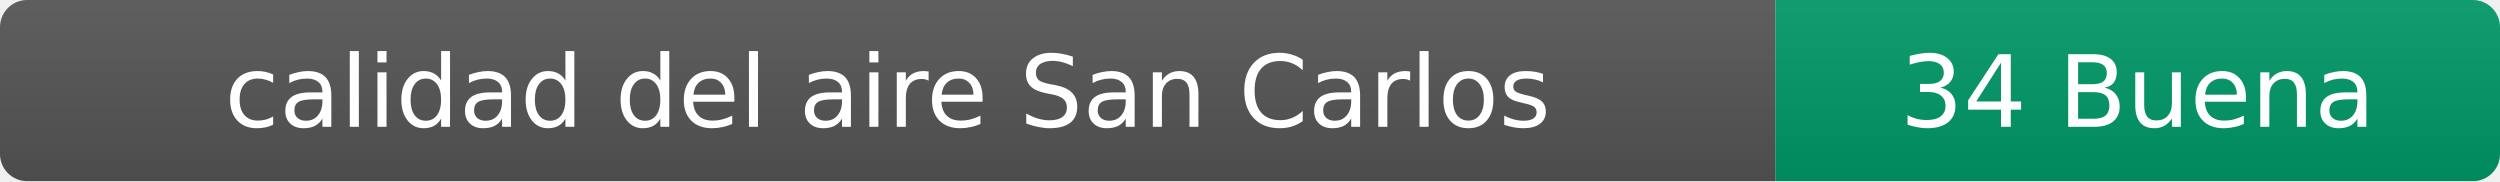
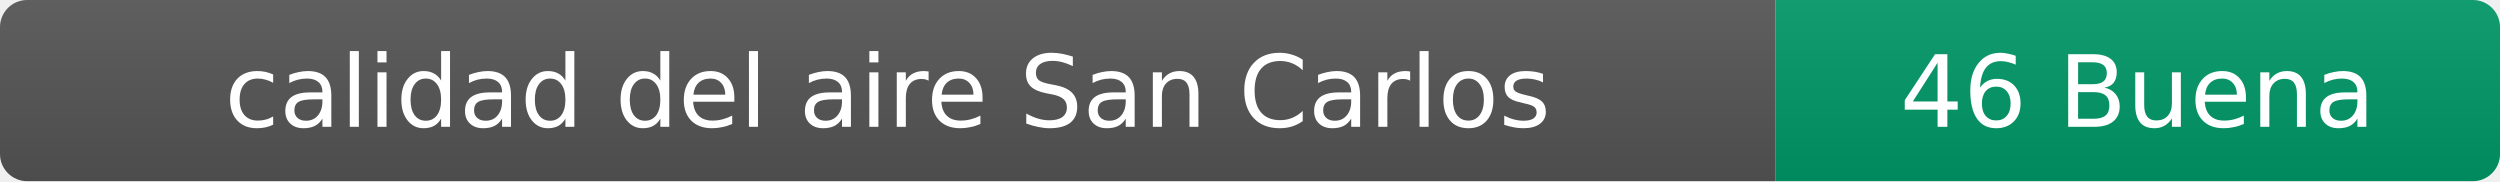
- <svg xmlns="http://www.w3.org/2000/svg" width="276" height="20" role="img" aria-label="calidad del aire: 34 Buena">
+ <svg xmlns="http://www.w3.org/2000/svg" width="276" height="20" role="img" aria-label="calidad del aire: 46 Buena">
  <linearGradient id="s" x2="0" y2="100%">
    <stop offset="0" stop-color="#bbb" stop-opacity=".1" />
    <stop offset="1" stop-opacity=".1" />
  </linearGradient>
  <clipPath id="r">
    <rect width="276" height="20" rx="3" fill="#fff" />
  </clipPath>
  <g clip-path="url(#r)">
    <rect width="196" height="20" fill="#555" />
    <rect x="196" width="80" height="20" fill="#009966" />
    <rect width="276" height="20" fill="url(#s)" />
  </g>
  <g fill="#fff" text-anchor="middle" font-family="Verdana,Geneva,DejaVu Sans,sans-serif" font-size="11">
    <text x="98" y="14">calidad del aire San Carlos</text>
-     <text x="236" y="14">34 Buena</text>
+     <text x="236" y="14">46 Buena</text>
  </g>
</svg>
